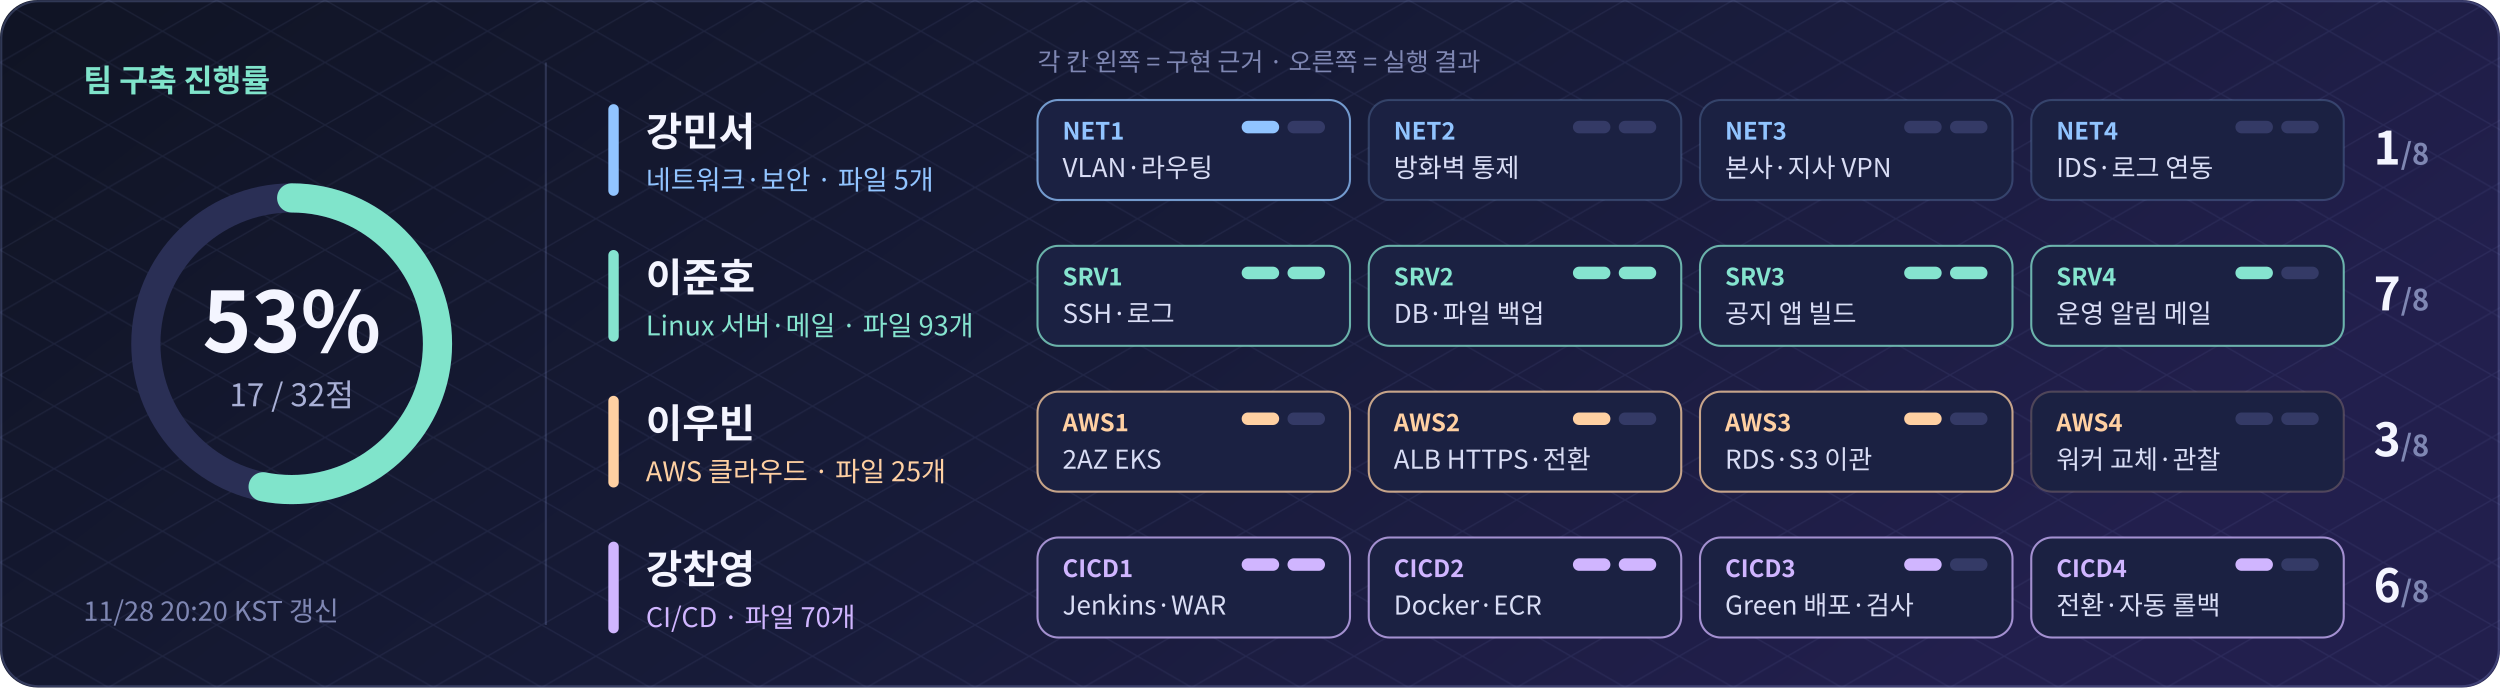
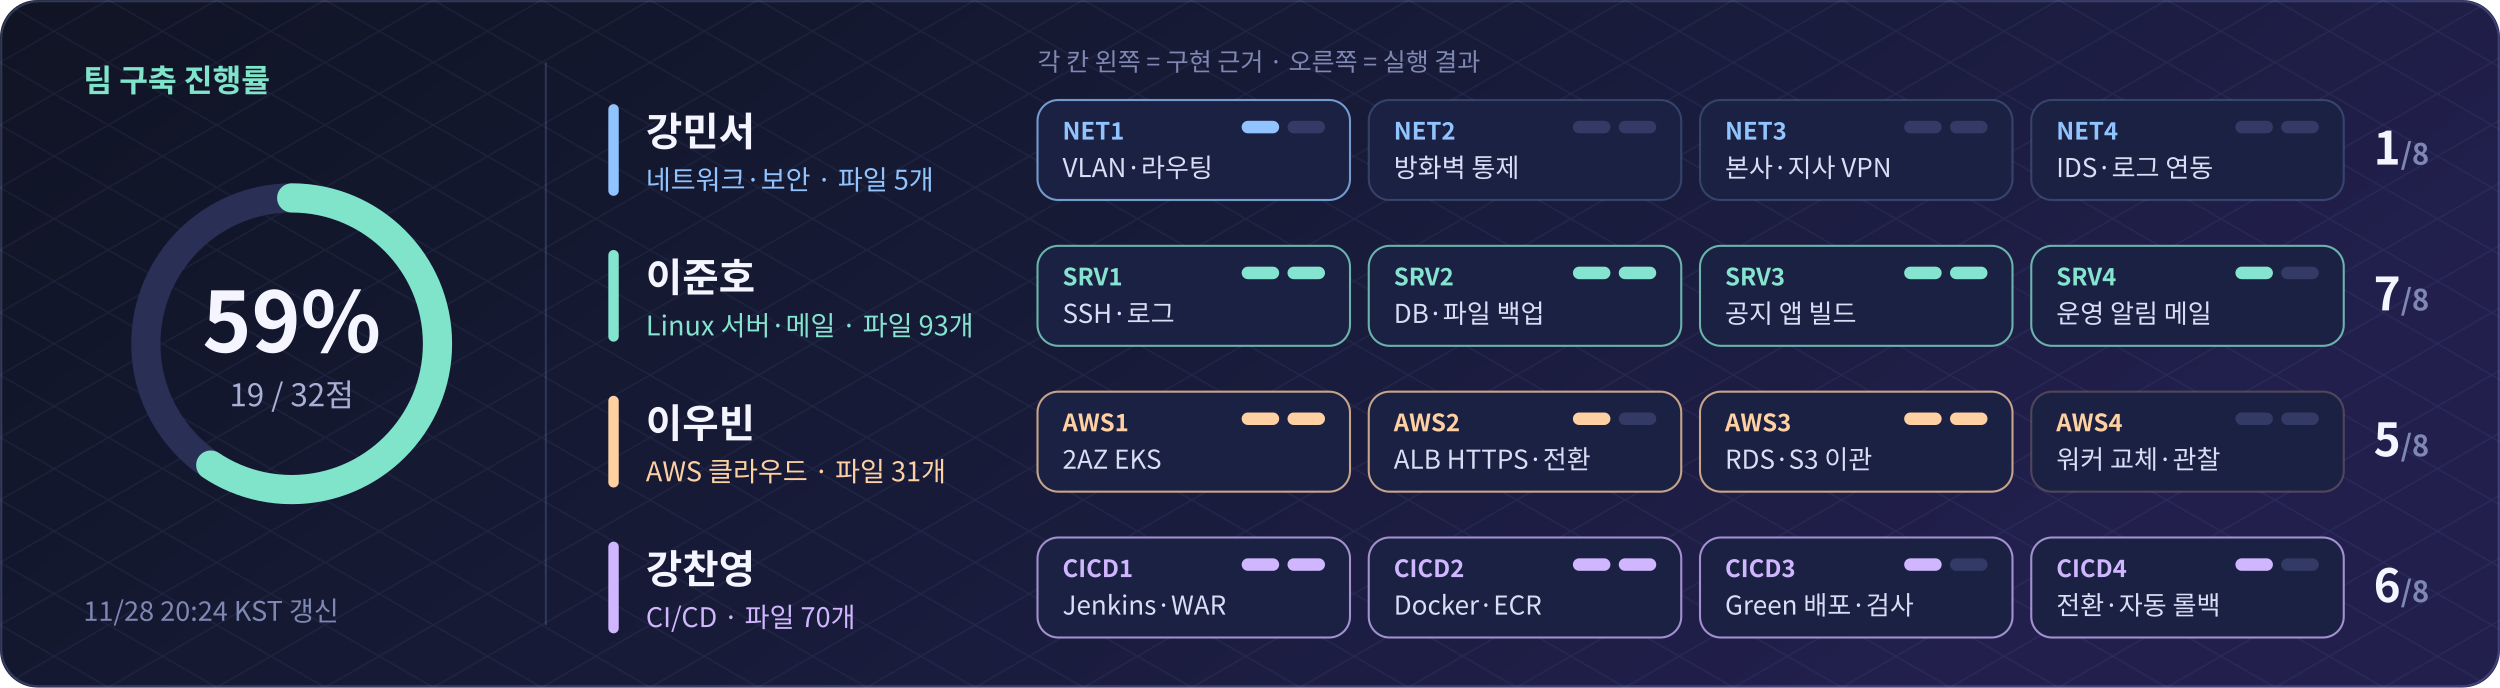
- <svg xmlns="http://www.w3.org/2000/svg" width="1200" height="330" viewBox="0 0 1200 330" role="img" aria-label="팀 구축 진행률 53.1% (17/32점)">
+ <svg xmlns="http://www.w3.org/2000/svg" width="1200" height="330" viewBox="0 0 1200 330" role="img" aria-label="팀 구축 진행률 59.4% (19/32점)">
  <defs>
    <linearGradient id="bg" x2="1" y2=".35">
      <stop stop-color="#101424" />
      <stop offset=".55" stop-color="#171b38" />
      <stop offset="1" stop-color="#221f4d" />
    </linearGradient>
    <pattern id="grid" width="52" height="30" patternUnits="userSpaceOnUse">
      <path d="M0 0L52 30M52 0L0 30" stroke="#a8b5ff" opacity=".07" fill="none" stroke-width=".7" />
    </pattern>
  </defs>
  <rect width="1200" height="330" rx="18" fill="url(#bg)" />
  <rect width="1200" height="330" rx="18" fill="url(#grid)" />
  <g font-family="Noto Sans CJK KR,Noto Sans KR,Apple SD Gothic Neo,Malgun Gothic,Arial,sans-serif">
    <circle cx="140" cy="165" r="70" fill="none" stroke="#2a2f55" stroke-width="14" />
-     <circle cx="140" cy="165" r="70" fill="none" stroke="#80e4cb" stroke-width="14" stroke-linecap="round" stroke-dasharray="233.7 439.8" transform="rotate(-90 140 165)" />
-     <text x="140" y="169" text-anchor="middle" font-size="40" font-weight="bold" fill="#f4f5ff">53%</text>
-     <text x="140" y="195" text-anchor="middle" font-size="15" fill="#a9b0d6">17 / 32점</text>
+     <circle cx="140" cy="165" r="70" fill="none" stroke="#80e4cb" stroke-width="14" stroke-linecap="round" stroke-dasharray="261.1 439.8" transform="rotate(-90 140 165)" />
+     <text x="140" y="169" text-anchor="middle" font-size="40" font-weight="bold" fill="#f4f5ff">59%</text>
+     <text x="140" y="195" text-anchor="middle" font-size="15" fill="#a9b0d6">19 / 32점</text>
    <text x="40" y="44" font-size="15" font-weight="bold" fill="#80e4cb">팀 구축 진행률</text>
-     <text x="40" y="298" font-size="13" fill="#7f87b3">11/28 20:20 KST 갱신</text>
+     <text x="40" y="298" font-size="13" fill="#7f87b3">11/28 20:24 KST 갱신</text>
    <path d="M262 30V300" stroke="#a5b6ff" opacity=".18" />
    <text x="498" y="34" font-size="12" fill="#7f87b3">각 칸 왼쪽 = 구현 근거 · 오른쪽 = 실행 결과</text>
    <rect x="292" y="50" width="5" height="44" rx="2.5" fill="#91c4ff" />
    <text x="310" y="70" font-size="19" font-weight="bold" fill="#f4f5ff">강민서</text>
    <text x="310" y="91" font-size="13" fill="#91c4ff">네트워크·보안 · 파일 5개</text>
    <rect x="498" y="48" width="150" height="48" rx="10" fill="#1b2142" stroke="#91c4ff" stroke-opacity="0.75" />
    <text x="510" y="67" font-size="11.5" font-weight="bold" fill="#91c4ff">NET1</text>
    <text x="510" y="85" font-size="12.5" fill="#d9ddf5">VLAN·라우팅</text>
    <rect x="596" y="58" width="18" height="6" rx="3" fill="#91c4ff" />
    <rect x="618" y="58" width="18" height="6" rx="3" fill="#343a66" />
    <rect x="657" y="48" width="150" height="48" rx="10" fill="#1b2142" stroke="#91c4ff" stroke-opacity="0.22" />
    <text x="669" y="67" font-size="11.5" font-weight="bold" fill="#91c4ff">NET2</text>
    <text x="669" y="85" font-size="12.5" fill="#d9ddf5">방화벽 통제</text>
    <rect x="755" y="58" width="18" height="6" rx="3" fill="#343a66" />
    <rect x="777" y="58" width="18" height="6" rx="3" fill="#343a66" />
    <rect x="816" y="48" width="150" height="48" rx="10" fill="#1b2142" stroke="#91c4ff" stroke-opacity="0.22" />
    <text x="828" y="67" font-size="11.5" font-weight="bold" fill="#91c4ff">NET3</text>
    <text x="828" y="85" font-size="12.5" fill="#d9ddf5">본사·지사 VPN</text>
    <rect x="914" y="58" width="18" height="6" rx="3" fill="#343a66" />
    <rect x="936" y="58" width="18" height="6" rx="3" fill="#343a66" />
    <rect x="975" y="48" width="150" height="48" rx="10" fill="#1b2142" stroke="#91c4ff" stroke-opacity="0.22" />
    <text x="987" y="67" font-size="11.5" font-weight="bold" fill="#91c4ff">NET4</text>
    <text x="987" y="85" font-size="12.5" fill="#d9ddf5">IDS·로그 연동</text>
    <rect x="1073" y="58" width="18" height="6" rx="3" fill="#343a66" />
    <rect x="1095" y="58" width="18" height="6" rx="3" fill="#343a66" />
    <text x="1166" y="79" text-anchor="end" font-size="22" font-weight="bold" fill="#f4f5ff">1<tspan font-size="14" fill="#7f87b3">/8</tspan>
    </text>
    <rect x="292" y="120" width="5" height="44" rx="2.5" fill="#85e4cf" />
    <text x="310" y="140" font-size="19" font-weight="bold" fill="#f4f5ff">이준호</text>
    <text x="310" y="161" font-size="13" fill="#85e4cf">Linux 서버·메일 · 파일 93개</text>
    <rect x="498" y="118" width="150" height="48" rx="10" fill="#1b2142" stroke="#85e4cf" stroke-opacity="0.75" />
    <text x="510" y="137" font-size="11.5" font-weight="bold" fill="#85e4cf">SRV1</text>
    <text x="510" y="155" font-size="12.5" fill="#d9ddf5">SSH·로그</text>
    <rect x="596" y="128" width="18" height="6" rx="3" fill="#85e4cf" />
    <rect x="618" y="128" width="18" height="6" rx="3" fill="#85e4cf" />
    <rect x="657" y="118" width="150" height="48" rx="10" fill="#1b2142" stroke="#85e4cf" stroke-opacity="0.75" />
    <text x="669" y="137" font-size="11.5" font-weight="bold" fill="#85e4cf">SRV2</text>
    <text x="669" y="155" font-size="12.5" fill="#d9ddf5">DB·파일 백업</text>
    <rect x="755" y="128" width="18" height="6" rx="3" fill="#85e4cf" />
    <rect x="777" y="128" width="18" height="6" rx="3" fill="#85e4cf" />
    <rect x="816" y="118" width="150" height="48" rx="10" fill="#1b2142" stroke="#85e4cf" stroke-opacity="0.75" />
    <text x="828" y="137" font-size="11.5" font-weight="bold" fill="#85e4cf">SRV3</text>
    <text x="828" y="155" font-size="12.5" fill="#d9ddf5">공지 앱 빌드</text>
    <rect x="914" y="128" width="18" height="6" rx="3" fill="#85e4cf" />
    <rect x="936" y="128" width="18" height="6" rx="3" fill="#85e4cf" />
    <rect x="975" y="118" width="150" height="48" rx="10" fill="#1b2142" stroke="#85e4cf" stroke-opacity="0.75" />
    <text x="987" y="137" font-size="11.5" font-weight="bold" fill="#85e4cf">SRV4</text>
    <text x="987" y="155" font-size="12.5" fill="#d9ddf5">운영 알림 메일</text>
    <rect x="1073" y="128" width="18" height="6" rx="3" fill="#85e4cf" />
    <rect x="1095" y="128" width="18" height="6" rx="3" fill="#343a66" />
    <text x="1166" y="149" text-anchor="end" font-size="22" font-weight="bold" fill="#f4f5ff">7<tspan font-size="14" fill="#7f87b3">/8</tspan>
    </text>
    <rect x="292" y="190" width="5" height="44" rx="2.5" fill="#ffd0a2" />
    <text x="310" y="210" font-size="19" font-weight="bold" fill="#f4f5ff">이우빈</text>
-     <text x="310" y="231" font-size="13" fill="#ffd0a2">AWS 클라우드 · 파일 25개</text>
+     <text x="310" y="231" font-size="13" fill="#ffd0a2">AWS 클라우드 · 파일 31개</text>
    <rect x="498" y="188" width="150" height="48" rx="10" fill="#1b2142" stroke="#ffd0a2" stroke-opacity="0.75" />
    <text x="510" y="207" font-size="11.5" font-weight="bold" fill="#ffd0a2">AWS1</text>
    <text x="510" y="225" font-size="12.5" fill="#d9ddf5">2AZ EKS</text>
    <rect x="596" y="198" width="18" height="6" rx="3" fill="#ffd0a2" />
-     <rect x="618" y="198" width="18" height="6" rx="3" fill="#343a66" />
+     <rect x="618" y="198" width="18" height="6" rx="3" fill="#ffd0a2" />
    <rect x="657" y="188" width="150" height="48" rx="10" fill="#1b2142" stroke="#ffd0a2" stroke-opacity="0.75" />
    <text x="669" y="207" font-size="11.5" font-weight="bold" fill="#ffd0a2">AWS2</text>
    <text x="669" y="225" font-size="12.5" fill="#d9ddf5">ALB HTTPS·전환</text>
    <rect x="755" y="198" width="18" height="6" rx="3" fill="#ffd0a2" />
    <rect x="777" y="198" width="18" height="6" rx="3" fill="#343a66" />
    <rect x="816" y="188" width="150" height="48" rx="10" fill="#1b2142" stroke="#ffd0a2" stroke-opacity="0.75" />
    <text x="828" y="207" font-size="11.5" font-weight="bold" fill="#ffd0a2">AWS3</text>
    <text x="828" y="225" font-size="12.5" fill="#d9ddf5">RDS·S3 이관</text>
    <rect x="914" y="198" width="18" height="6" rx="3" fill="#ffd0a2" />
-     <rect x="936" y="198" width="18" height="6" rx="3" fill="#343a66" />
+     <rect x="936" y="198" width="18" height="6" rx="3" fill="#ffd0a2" />
    <rect x="975" y="188" width="150" height="48" rx="10" fill="#1b2142" stroke="#ffd0a2" stroke-opacity="0.22" />
    <text x="987" y="207" font-size="11.5" font-weight="bold" fill="#ffd0a2">AWS4</text>
    <text x="987" y="225" font-size="12.5" fill="#d9ddf5">워커 교체·관찰</text>
    <rect x="1073" y="198" width="18" height="6" rx="3" fill="#343a66" />
    <rect x="1095" y="198" width="18" height="6" rx="3" fill="#343a66" />
-     <text x="1166" y="219" text-anchor="end" font-size="22" font-weight="bold" fill="#f4f5ff">3<tspan font-size="14" fill="#7f87b3">/8</tspan>
+     <text x="1166" y="219" text-anchor="end" font-size="22" font-weight="bold" fill="#f4f5ff">5<tspan font-size="14" fill="#7f87b3">/8</tspan>
    </text>
    <rect x="292" y="260" width="5" height="44" rx="2.5" fill="#d0b5ff" />
    <text x="310" y="280" font-size="19" font-weight="bold" fill="#f4f5ff">강찬영</text>
    <text x="310" y="301" font-size="13" fill="#d0b5ff">CI/CD · 파일 70개</text>
    <rect x="498" y="258" width="150" height="48" rx="10" fill="#1b2142" stroke="#d0b5ff" stroke-opacity="0.75" />
    <text x="510" y="277" font-size="11.5" font-weight="bold" fill="#d0b5ff">CICD1</text>
    <text x="510" y="295" font-size="12.5" fill="#d9ddf5">Jenkins·WAR</text>
    <rect x="596" y="268" width="18" height="6" rx="3" fill="#d0b5ff" />
    <rect x="618" y="268" width="18" height="6" rx="3" fill="#d0b5ff" />
    <rect x="657" y="258" width="150" height="48" rx="10" fill="#1b2142" stroke="#d0b5ff" stroke-opacity="0.75" />
    <text x="669" y="277" font-size="11.5" font-weight="bold" fill="#d0b5ff">CICD2</text>
    <text x="669" y="295" font-size="12.5" fill="#d9ddf5">Docker·ECR</text>
    <rect x="755" y="268" width="18" height="6" rx="3" fill="#d0b5ff" />
    <rect x="777" y="268" width="18" height="6" rx="3" fill="#d0b5ff" />
    <rect x="816" y="258" width="150" height="48" rx="10" fill="#1b2142" stroke="#d0b5ff" stroke-opacity="0.75" />
    <text x="828" y="277" font-size="11.5" font-weight="bold" fill="#d0b5ff">CICD3</text>
    <text x="828" y="295" font-size="12.5" fill="#d9ddf5">Green 배포·검사</text>
    <rect x="914" y="268" width="18" height="6" rx="3" fill="#d0b5ff" />
    <rect x="936" y="268" width="18" height="6" rx="3" fill="#343a66" />
    <rect x="975" y="258" width="150" height="48" rx="10" fill="#1b2142" stroke="#d0b5ff" stroke-opacity="0.75" />
    <text x="987" y="277" font-size="11.5" font-weight="bold" fill="#d0b5ff">CICD4</text>
    <text x="987" y="295" font-size="12.5" fill="#d9ddf5">전환·자동 롤백</text>
    <rect x="1073" y="268" width="18" height="6" rx="3" fill="#d0b5ff" />
    <rect x="1095" y="268" width="18" height="6" rx="3" fill="#343a66" />
    <text x="1166" y="289" text-anchor="end" font-size="22" font-weight="bold" fill="#f4f5ff">6<tspan font-size="14" fill="#7f87b3">/8</tspan>
    </text>
  </g>
  <rect x=".6" y=".6" width="1198.8" height="328.8" rx="18" fill="none" stroke="#a5b6ff" opacity=".22" />
</svg>
